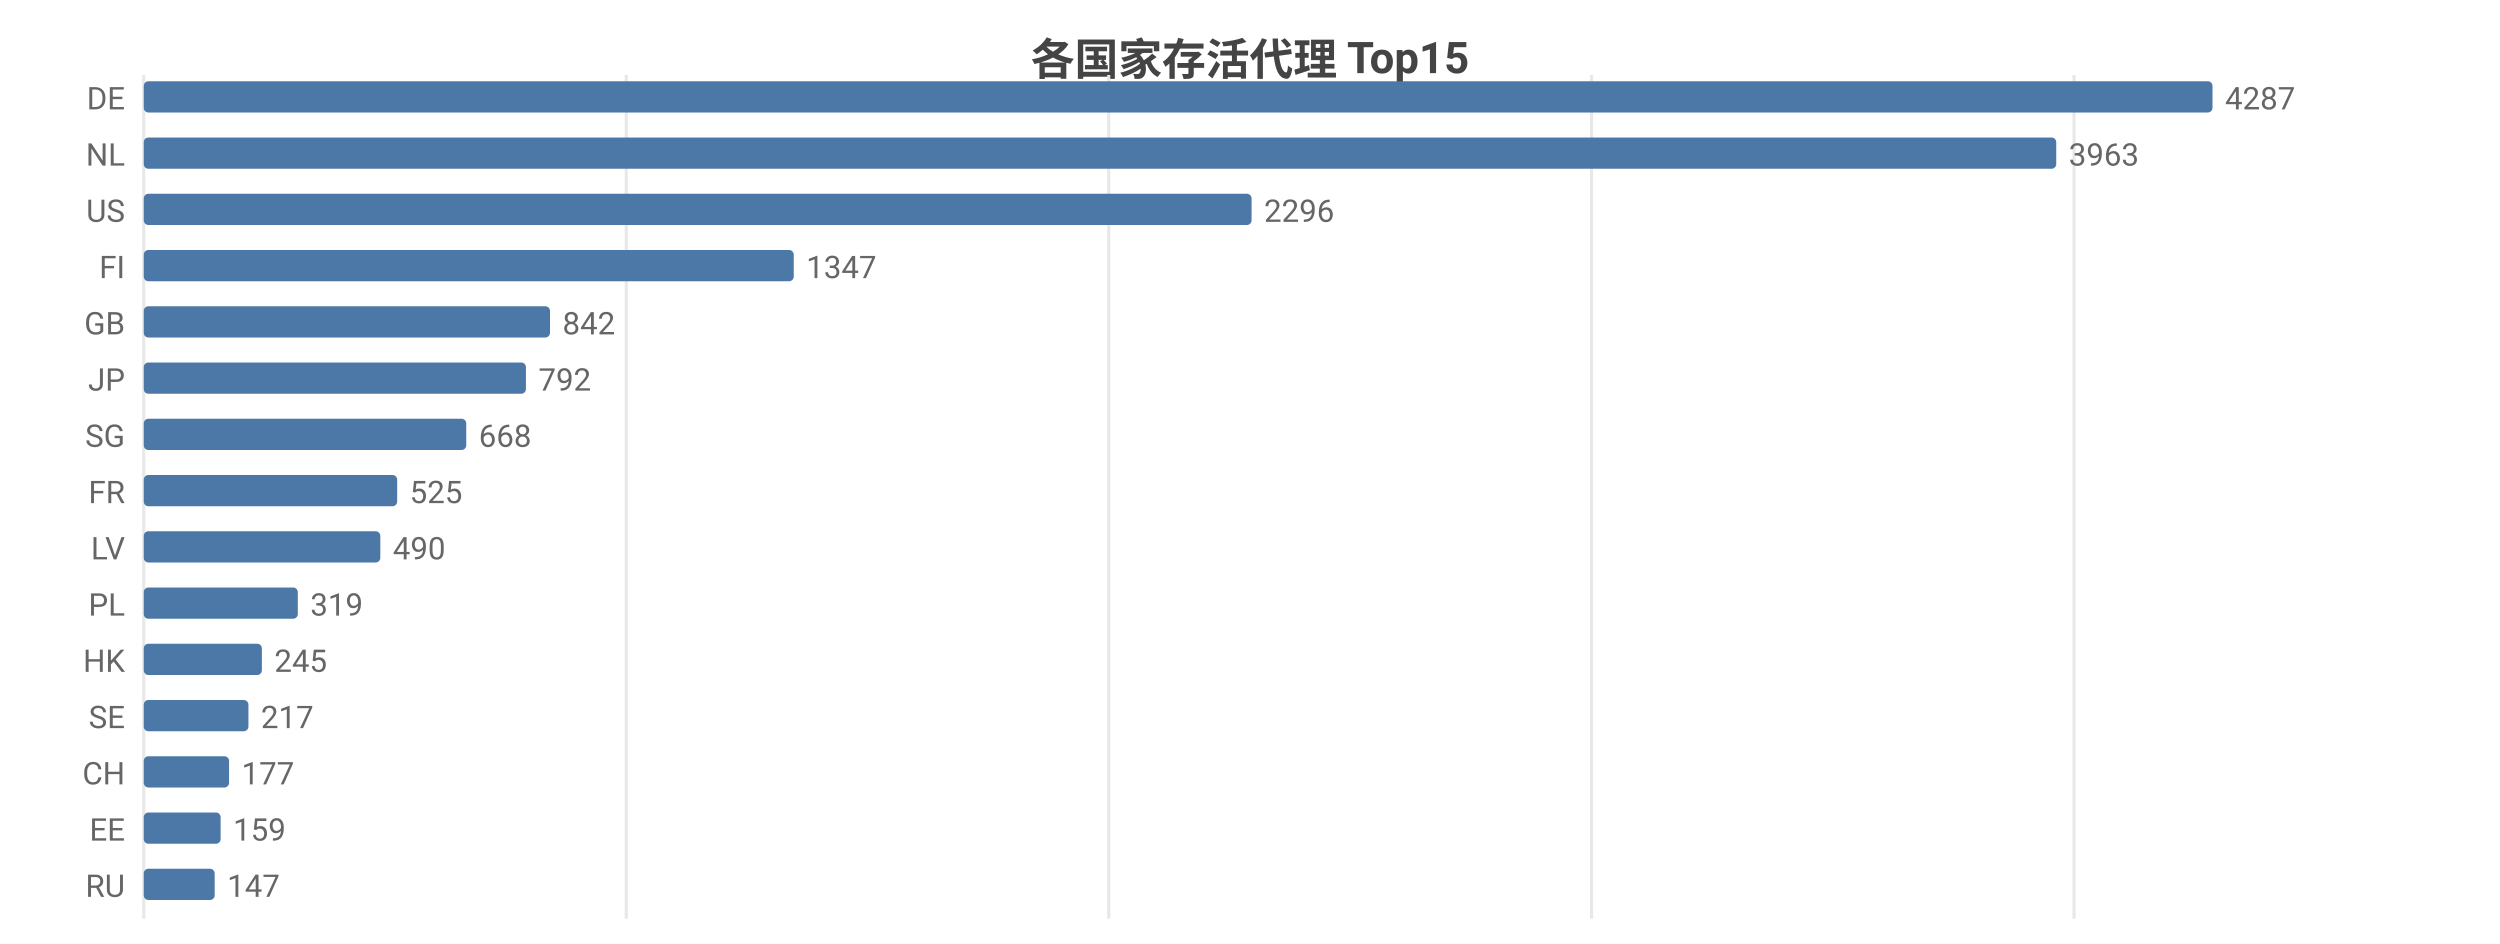
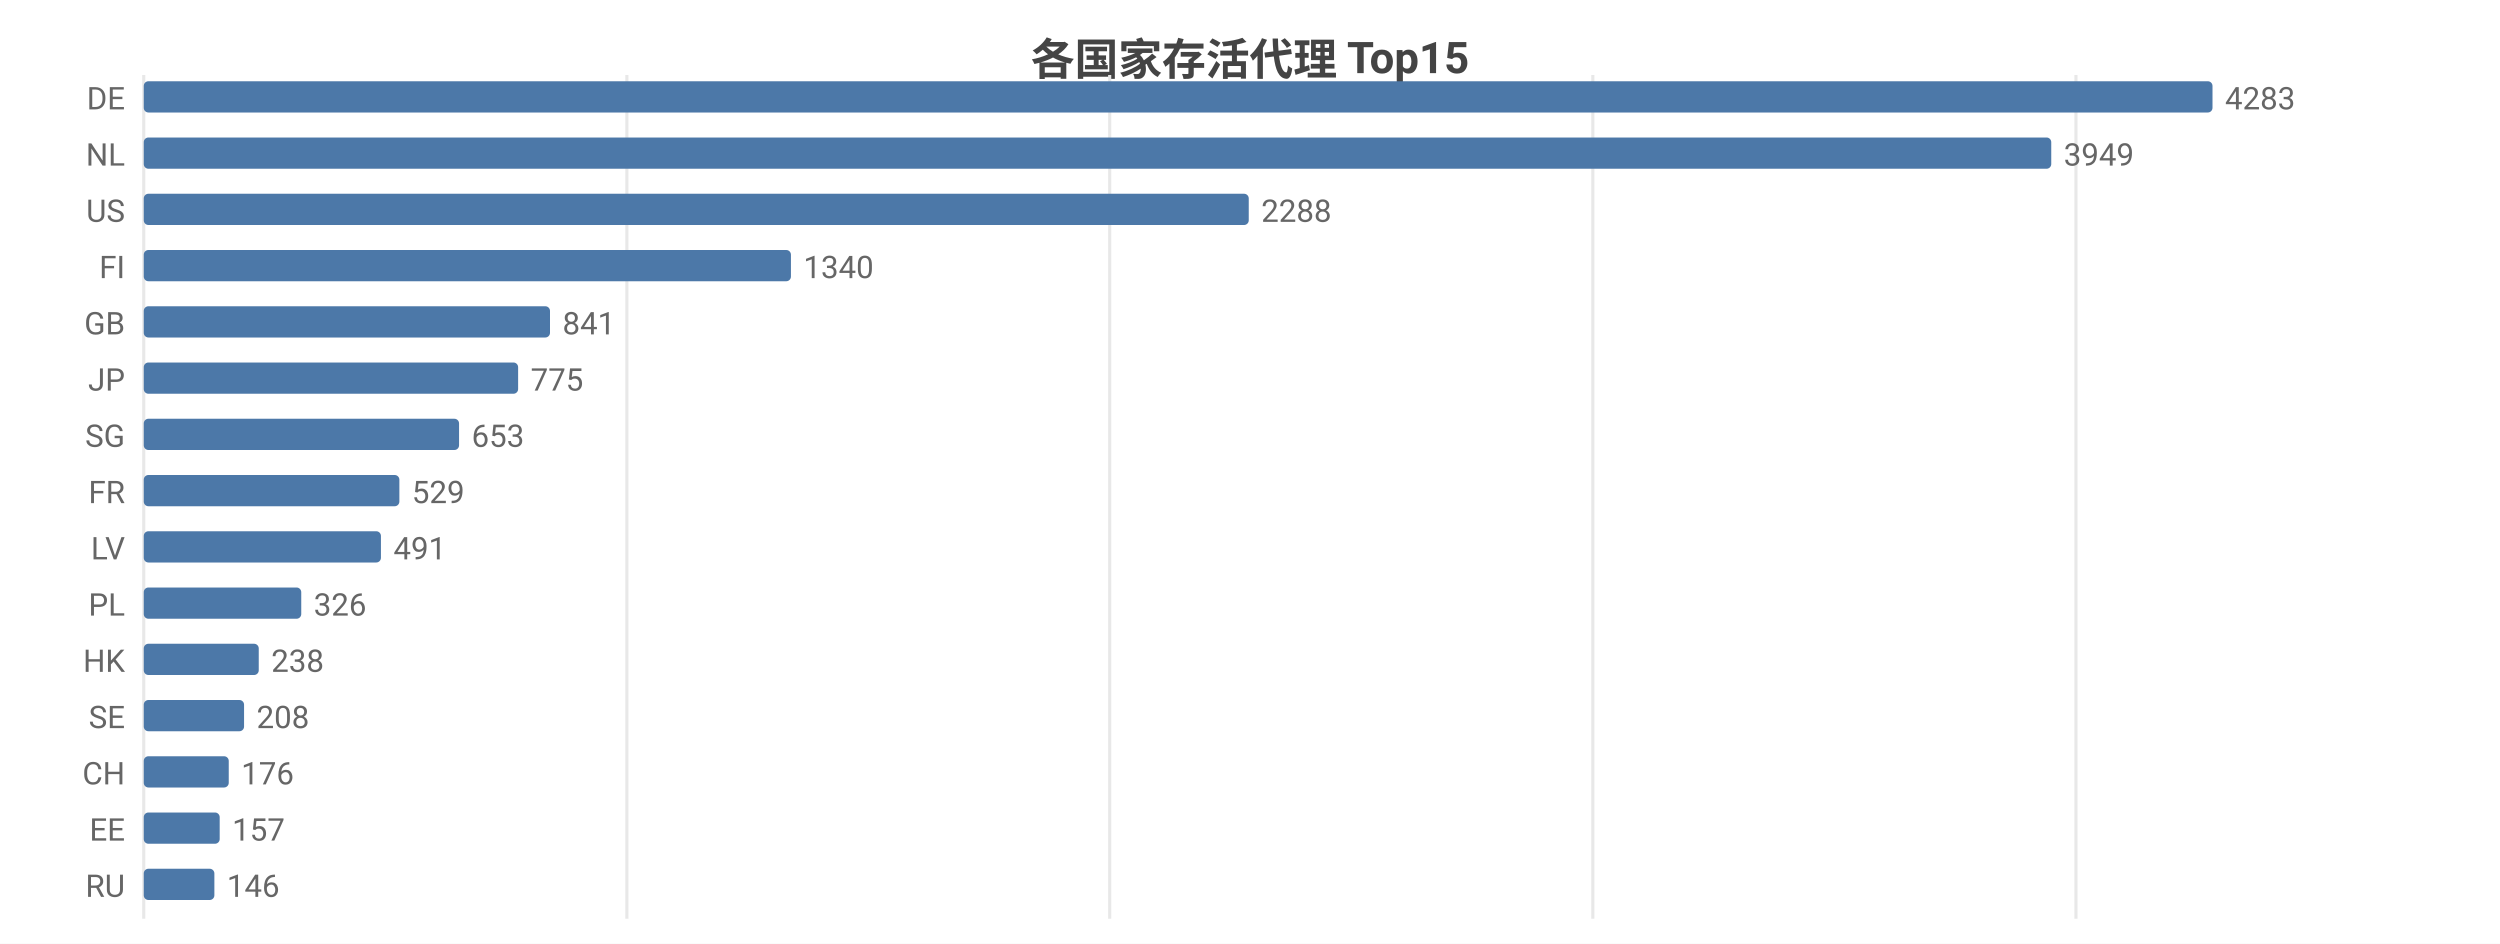
<svg xmlns="http://www.w3.org/2000/svg" width="800" height="302" viewBox="0 0 800 302">
  <rect width="800" height="302" fill="#ffffff" />
  <style>text{font-family:system-ui,-apple-system,'Segoe UI',Roboto,'PingFang SC','Microsoft YaHei','Noto Sans CJK SC',sans-serif}.g{stroke:#e8e8e8;stroke-width:1}.a{stroke:#999;stroke-width:1}.t{font-size:10px;fill:#666}.m{font-size:10px;text-anchor:middle;fill:#666}.e{font-size:10px;text-anchor:end;fill:#666}.l{font-size:11px;fill:#333}.tt{font-size:14px;font-weight:600;text-anchor:middle;fill:#444}.em{font-size:13px;text-anchor:middle;fill:#999}</style>
  <text class="tt" x="400.0" y="24">各国家存活代理 Top15</text>
  <line class="g" x1="46" y1="24" x2="46" y2="294" />
-   <line class="g" x1="200.4" y1="24" x2="200.4" y2="294" />
-   <line class="g" x1="354.8" y1="24" x2="354.8" y2="294" />
-   <line class="g" x1="509.3" y1="24" x2="509.3" y2="294" />
-   <line class="g" x1="663.7" y1="24" x2="663.7" y2="294" />
+   <line class="g" x1="200.6" y1="24" x2="200.6" y2="294" />
+   <line class="g" x1="355.1" y1="24" x2="355.1" y2="294" />
+   <line class="g" x1="509.7" y1="24" x2="509.7" y2="294" />
+   <line class="g" x1="664.3" y1="24" x2="664.3" y2="294" />
  <text class="e" x="40" y="35">DE</text>
  <rect x="46" y="26" width="662" height="10" fill="#4c78a8" rx="1.5" />
-   <text class="t" x="712" y="35">4287</text>
+   <text class="t" x="712" y="35">4283</text>
  <text class="e" x="40" y="53">NL</text>
-   <rect x="46" y="44" width="612.0" height="10" fill="#4c78a8" rx="1.5" />
-   <text class="t" x="662.0" y="53">3963</text>
+   <rect x="46" y="44" width="610.4" height="10" fill="#4c78a8" rx="1.5" />
+   <text class="t" x="660.4" y="53">3949</text>
  <text class="e" x="40" y="71">US</text>
-   <rect x="46" y="62" width="354.5" height="10" fill="#4c78a8" rx="1.5" />
-   <text class="t" x="404.5" y="71">2296</text>
+   <rect x="46" y="62" width="353.6" height="10" fill="#4c78a8" rx="1.5" />
+   <text class="t" x="403.6" y="71">2288</text>
  <text class="e" x="40" y="89">FI</text>
-   <rect x="46" y="80" width="208.0" height="10" fill="#4c78a8" rx="1.5" />
-   <text class="t" x="258.0" y="89">1347</text>
+   <rect x="46" y="80" width="207.1" height="10" fill="#4c78a8" rx="1.5" />
+   <text class="t" x="257.1" y="89">1340</text>
  <text class="e" x="40" y="107">GB</text>
  <rect x="46" y="98" width="130.0" height="10" fill="#4c78a8" rx="1.5" />
-   <text class="t" x="180.0" y="107">842</text>
+   <text class="t" x="180.0" y="107">841</text>
  <text class="e" x="40" y="125">JP</text>
-   <rect x="46" y="116" width="122.3" height="10" fill="#4c78a8" rx="1.5" />
-   <text class="t" x="172.3" y="125">792</text>
+   <rect x="46" y="116" width="119.8" height="10" fill="#4c78a8" rx="1.5" />
+   <text class="t" x="169.8" y="125">775</text>
  <text class="e" x="40" y="143">SG</text>
-   <rect x="46" y="134" width="103.2" height="10" fill="#4c78a8" rx="1.5" />
-   <text class="t" x="153.2" y="143">668</text>
+   <rect x="46" y="134" width="100.9" height="10" fill="#4c78a8" rx="1.5" />
+   <text class="t" x="150.9" y="143">653</text>
  <text class="e" x="40" y="161">FR</text>
-   <rect x="46" y="152" width="81.1" height="10" fill="#4c78a8" rx="1.5" />
-   <text class="t" x="131.1" y="161">525</text>
+   <rect x="46" y="152" width="81.8" height="10" fill="#4c78a8" rx="1.5" />
+   <text class="t" x="131.8" y="161">529</text>
  <text class="e" x="40" y="179">LV</text>
-   <rect x="46" y="170" width="75.7" height="10" fill="#4c78a8" rx="1.5" />
-   <text class="t" x="125.7" y="179">490</text>
+   <rect x="46" y="170" width="75.9" height="10" fill="#4c78a8" rx="1.5" />
+   <text class="t" x="125.9" y="179">491</text>
  <text class="e" x="40" y="197">PL</text>
-   <rect x="46" y="188" width="49.3" height="10" fill="#4c78a8" rx="1.5" />
-   <text class="t" x="99.3" y="197">319</text>
+   <rect x="46" y="188" width="50.4" height="10" fill="#4c78a8" rx="1.5" />
+   <text class="t" x="100.4" y="197">326</text>
  <text class="e" x="40" y="215">HK</text>
-   <rect x="46" y="206" width="37.8" height="10" fill="#4c78a8" rx="1.5" />
-   <text class="t" x="87.8" y="215">245</text>
+   <rect x="46" y="206" width="36.8" height="10" fill="#4c78a8" rx="1.5" />
+   <text class="t" x="86.8" y="215">238</text>
  <text class="e" x="40" y="233">SE</text>
-   <rect x="46" y="224" width="33.5" height="10" fill="#4c78a8" rx="1.5" />
-   <text class="t" x="83.5" y="233">217</text>
+   <rect x="46" y="224" width="32.1" height="10" fill="#4c78a8" rx="1.5" />
+   <text class="t" x="82.1" y="233">208</text>
  <text class="e" x="40" y="251">CH</text>
-   <rect x="46" y="242" width="27.3" height="10" fill="#4c78a8" rx="1.5" />
-   <text class="t" x="77.3" y="251">177</text>
+   <rect x="46" y="242" width="27.2" height="10" fill="#4c78a8" rx="1.5" />
+   <text class="t" x="77.2" y="251">176</text>
  <text class="e" x="40" y="269">EE</text>
-   <rect x="46" y="260" width="24.6" height="10" fill="#4c78a8" rx="1.5" />
-   <text class="t" x="74.6" y="269">159</text>
+   <rect x="46" y="260" width="24.3" height="10" fill="#4c78a8" rx="1.5" />
+   <text class="t" x="74.3" y="269">157</text>
  <text class="e" x="40" y="287">RU</text>
-   <rect x="46" y="278" width="22.7" height="10" fill="#4c78a8" rx="1.5" />
-   <text class="t" x="72.7" y="287">147</text>
+   <rect x="46" y="278" width="22.6" height="10" fill="#4c78a8" rx="1.5" />
+   <text class="t" x="72.6" y="287">146</text>
</svg>
